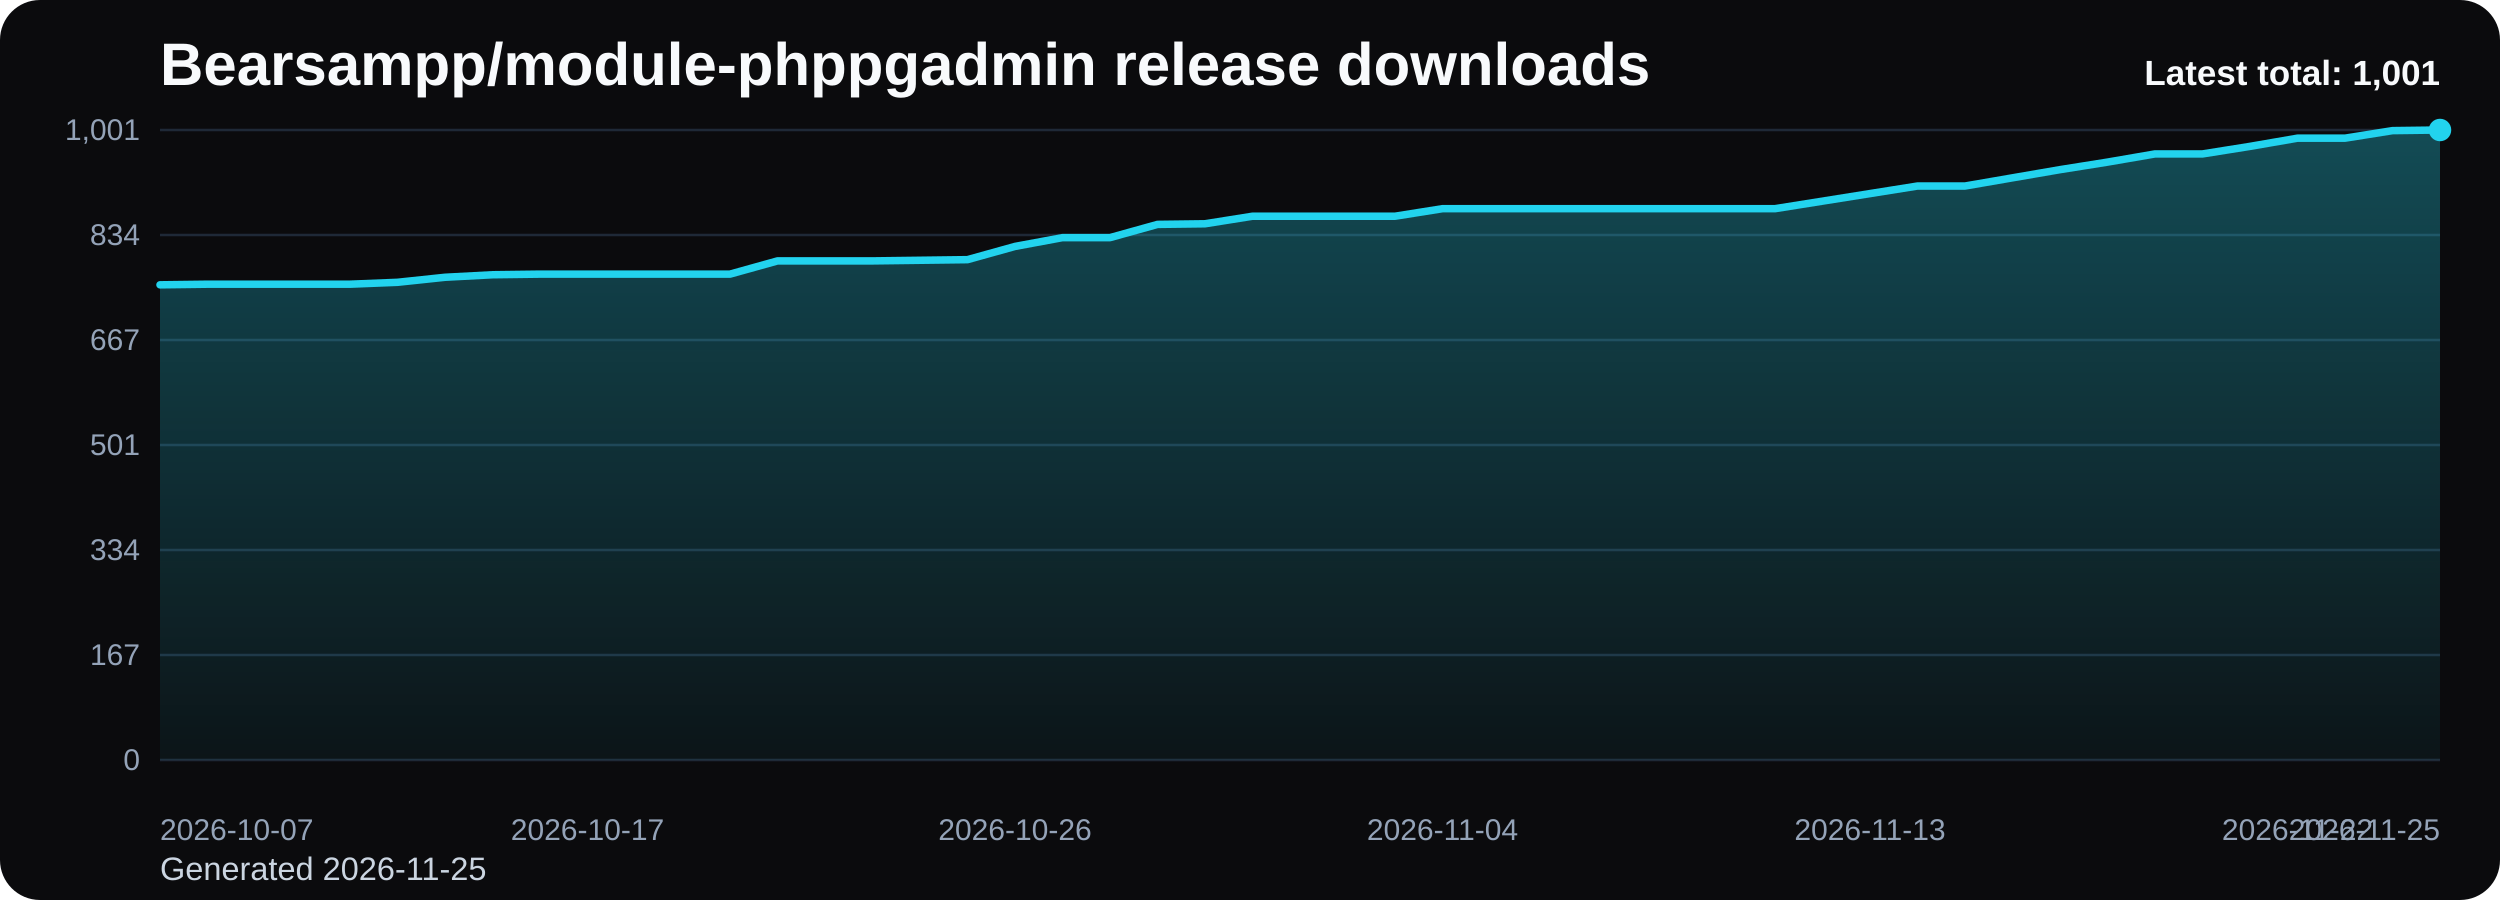
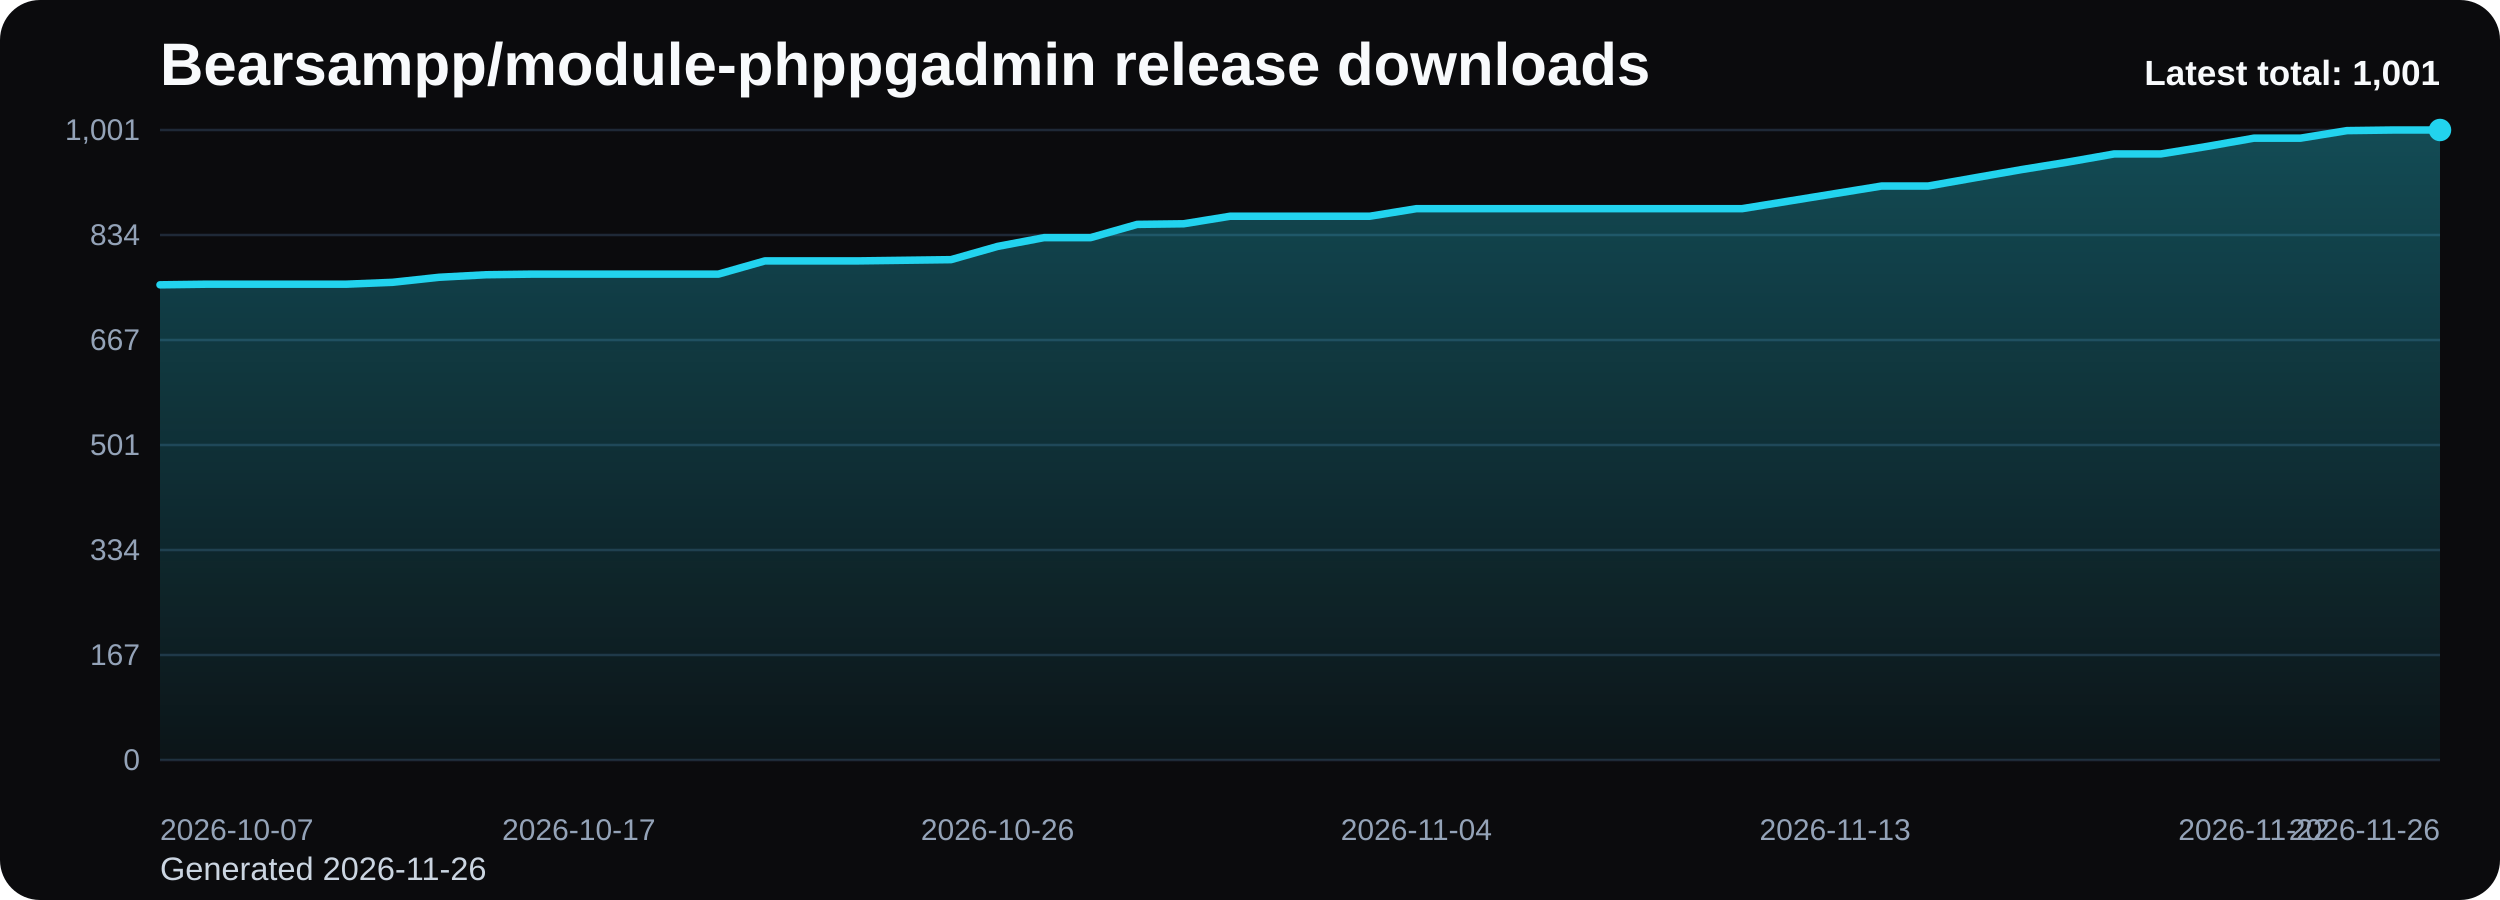
<svg xmlns="http://www.w3.org/2000/svg" viewBox="0 0 1000 360" role="img" aria-label="Bearsampp/module-phppgadmin release downloads chart">
  <defs>
    <linearGradient id="fill-total-trend-black" x1="0" y1="0" x2="0" y2="1">
      <stop offset="0%" stop-color="#22d3ee" stop-opacity="0.32" />
      <stop offset="100%" stop-color="#22d3ee" stop-opacity="0.05" />
    </linearGradient>
    <style>
      .bg { fill: #0b0b0d; }
      .title { font: 700 24px Arial, sans-serif; fill: #f8fafc; }
      .sub { font: 400 13px Arial, sans-serif; fill: #cbd5e1; }
      .grid { stroke: #1f2937; stroke-width: 1; }
      .axis { font: 400 12px Arial, sans-serif; fill: #94a3b8; }
      .line { fill: none; stroke: #22d3ee; stroke-width: 3; stroke-linecap: round; stroke-linejoin: round; }
      .dot { fill: #22d3ee; }
      .value { font: 600 11px Arial, sans-serif; fill: #cbd5e1; }
      .latest { font: 700 14px Arial, sans-serif; fill: #f8fafc; }
    </style>
  </defs>
  <rect class="bg" x="0" y="0" width="1000" height="360" rx="16" />
  <text class="title" x="64" y="34">Bearsampp/module-phppgadmin release downloads</text>
-   <text class="sub" x="64" y="352">Generated 2026-11-25</text>
+   <text class="sub" x="64" y="352">Generated 2026-11-26</text>
  <line x1="64" y1="52.00" x2="976" y2="52.00" class="grid" />
  <text x="56" y="56.00" text-anchor="end" class="axis">1,001</text>
  <line x1="64" y1="94.00" x2="976" y2="94.00" class="grid" />
  <text x="56" y="98.00" text-anchor="end" class="axis">834</text>
  <line x1="64" y1="136.00" x2="976" y2="136.00" class="grid" />
  <text x="56" y="140.00" text-anchor="end" class="axis">667</text>
  <line x1="64" y1="178.00" x2="976" y2="178.00" class="grid" />
  <text x="56" y="182.00" text-anchor="end" class="axis">501</text>
  <line x1="64" y1="220.00" x2="976" y2="220.00" class="grid" />
  <text x="56" y="224.00" text-anchor="end" class="axis">334</text>
  <line x1="64" y1="262.00" x2="976" y2="262.00" class="grid" />
  <text x="56" y="266.00" text-anchor="end" class="axis">167</text>
  <line x1="64" y1="304.00" x2="976" y2="304.00" class="grid" />
  <text x="56" y="308.00" text-anchor="end" class="axis">0</text>
-   <path d="M 64.00 304 L 64.00 113.93 L 83.00 113.68 L 102.00 113.68 L 121.00 113.68 L 140.00 113.68 L 159.00 112.92 L 178.00 110.91 L 197.00 109.90 L 216.00 109.65 L 235.00 109.65 L 254.00 109.65 L 273.00 109.65 L 292.00 109.65 L 311.00 104.36 L 330.00 104.36 L 349.00 104.36 L 368.00 104.11 L 387.00 103.86 L 406.00 98.57 L 425.00 95.05 L 444.00 95.05 L 463.00 89.76 L 482.00 89.51 L 501.00 86.49 L 520.00 86.49 L 539.00 86.49 L 558.00 86.49 L 577.00 83.47 L 596.00 83.47 L 615.00 83.47 L 634.00 83.47 L 653.00 83.47 L 672.00 83.47 L 691.00 83.47 L 710.00 83.47 L 729.00 80.45 L 748.00 77.43 L 767.00 74.41 L 786.00 74.41 L 805.00 71.13 L 824.00 67.86 L 843.00 64.84 L 862.00 61.57 L 881.00 61.57 L 900.00 58.55 L 919.00 55.27 L 938.00 55.27 L 957.00 52.25 L 976.00 52.00 L 976.00 304 Z" fill="url(#fill-total-trend-black)" />
-   <polyline class="line" points="64.00,113.93 83.00,113.68 102.00,113.68 121.00,113.68 140.00,113.68 159.00,112.92 178.00,110.91 197.00,109.90 216.00,109.65 235.00,109.65 254.00,109.65 273.00,109.65 292.00,109.65 311.00,104.36 330.00,104.36 349.00,104.36 368.00,104.11 387.00,103.86 406.00,98.57 425.00,95.05 444.00,95.05 463.00,89.76 482.00,89.51 501.00,86.49 520.00,86.49 539.00,86.49 558.00,86.49 577.00,83.47 596.00,83.47 615.00,83.47 634.00,83.47 653.00,83.47 672.00,83.47 691.00,83.47 710.00,83.47 729.00,80.45 748.00,77.43 767.00,74.41 786.00,74.41 805.00,71.13 824.00,67.86 843.00,64.84 862.00,61.57 881.00,61.57 900.00,58.55 919.00,55.27 938.00,55.27 957.00,52.25 976.00,52.00" />
+   <path d="M 64.00 304 L 64.00 113.93 L 82.61 113.68 L 101.22 113.68 L 119.84 113.68 L 138.45 113.68 L 157.06 112.92 L 175.67 110.91 L 194.29 109.90 L 212.90 109.65 L 231.51 109.65 L 250.12 109.65 L 268.73 109.65 L 287.35 109.65 L 305.96 104.36 L 324.57 104.36 L 343.18 104.36 L 361.80 104.11 L 380.41 103.86 L 399.02 98.57 L 417.63 95.05 L 436.24 95.05 L 454.86 89.76 L 473.47 89.51 L 492.08 86.49 L 510.69 86.49 L 529.31 86.49 L 547.92 86.49 L 566.53 83.47 L 585.14 83.47 L 603.76 83.47 L 622.37 83.47 L 640.98 83.47 L 659.59 83.47 L 678.20 83.47 L 696.82 83.47 L 715.43 80.45 L 734.04 77.43 L 752.65 74.41 L 771.27 74.41 L 789.88 71.13 L 808.49 67.86 L 827.10 64.84 L 845.71 61.57 L 864.33 61.57 L 882.94 58.55 L 901.55 55.27 L 920.16 55.27 L 938.78 52.25 L 957.39 52.00 L 976.00 52.00 L 976.00 304 Z" fill="url(#fill-total-trend-black)" />
+   <polyline class="line" points="64.00,113.93 82.61,113.68 101.22,113.68 119.84,113.68 138.45,113.68 157.06,112.92 175.67,110.91 194.29,109.90 212.90,109.65 231.51,109.65 250.12,109.65 268.73,109.65 287.35,109.65 305.96,104.36 324.57,104.36 343.18,104.36 361.80,104.11 380.41,103.86 399.02,98.57 417.63,95.05 436.24,95.05 454.86,89.76 473.47,89.51 492.08,86.49 510.69,86.49 529.31,86.49 547.92,86.49 566.53,83.47 585.14,83.47 603.76,83.47 622.37,83.47 640.98,83.47 659.59,83.47 678.20,83.47 696.82,83.47 715.43,80.45 734.04,77.43 752.65,74.41 771.27,74.41 789.88,71.13 808.49,67.86 827.10,64.84 845.71,61.57 864.33,61.57 882.94,58.55 901.55,55.27 920.16,55.27 938.78,52.25 957.39,52.00 976.00,52.00" />
  <circle class="dot" cx="976.00" cy="52.00" r="4.5" />
  <text class="axis" x="64.00" y="336" text-anchor="start">2026-10-07</text>
-   <text class="axis" x="235.00" y="336" text-anchor="middle">2026-10-17</text>
-   <text class="axis" x="406.00" y="336" text-anchor="middle">2026-10-26</text>
-   <text class="axis" x="577.00" y="336" text-anchor="middle">2026-11-04</text>
-   <text class="axis" x="748.00" y="336" text-anchor="middle">2026-11-13</text>
-   <text class="axis" x="919.00" y="336" text-anchor="middle">2026-11-22</text>
-   <text class="axis" x="976.00" y="336" text-anchor="end">2026-11-25</text>
+   <text class="axis" x="231.51" y="336" text-anchor="middle">2026-10-17</text>
+   <text class="axis" x="399.02" y="336" text-anchor="middle">2026-10-26</text>
+   <text class="axis" x="566.53" y="336" text-anchor="middle">2026-11-04</text>
+   <text class="axis" x="734.04" y="336" text-anchor="middle">2026-11-13</text>
+   <text class="axis" x="901.55" y="336" text-anchor="middle">2026-11-22</text>
+   <text class="axis" x="976.00" y="336" text-anchor="end">2026-11-26</text>
  <text class="latest" x="976" y="34" text-anchor="end">Latest total: 1,001</text>
</svg>
